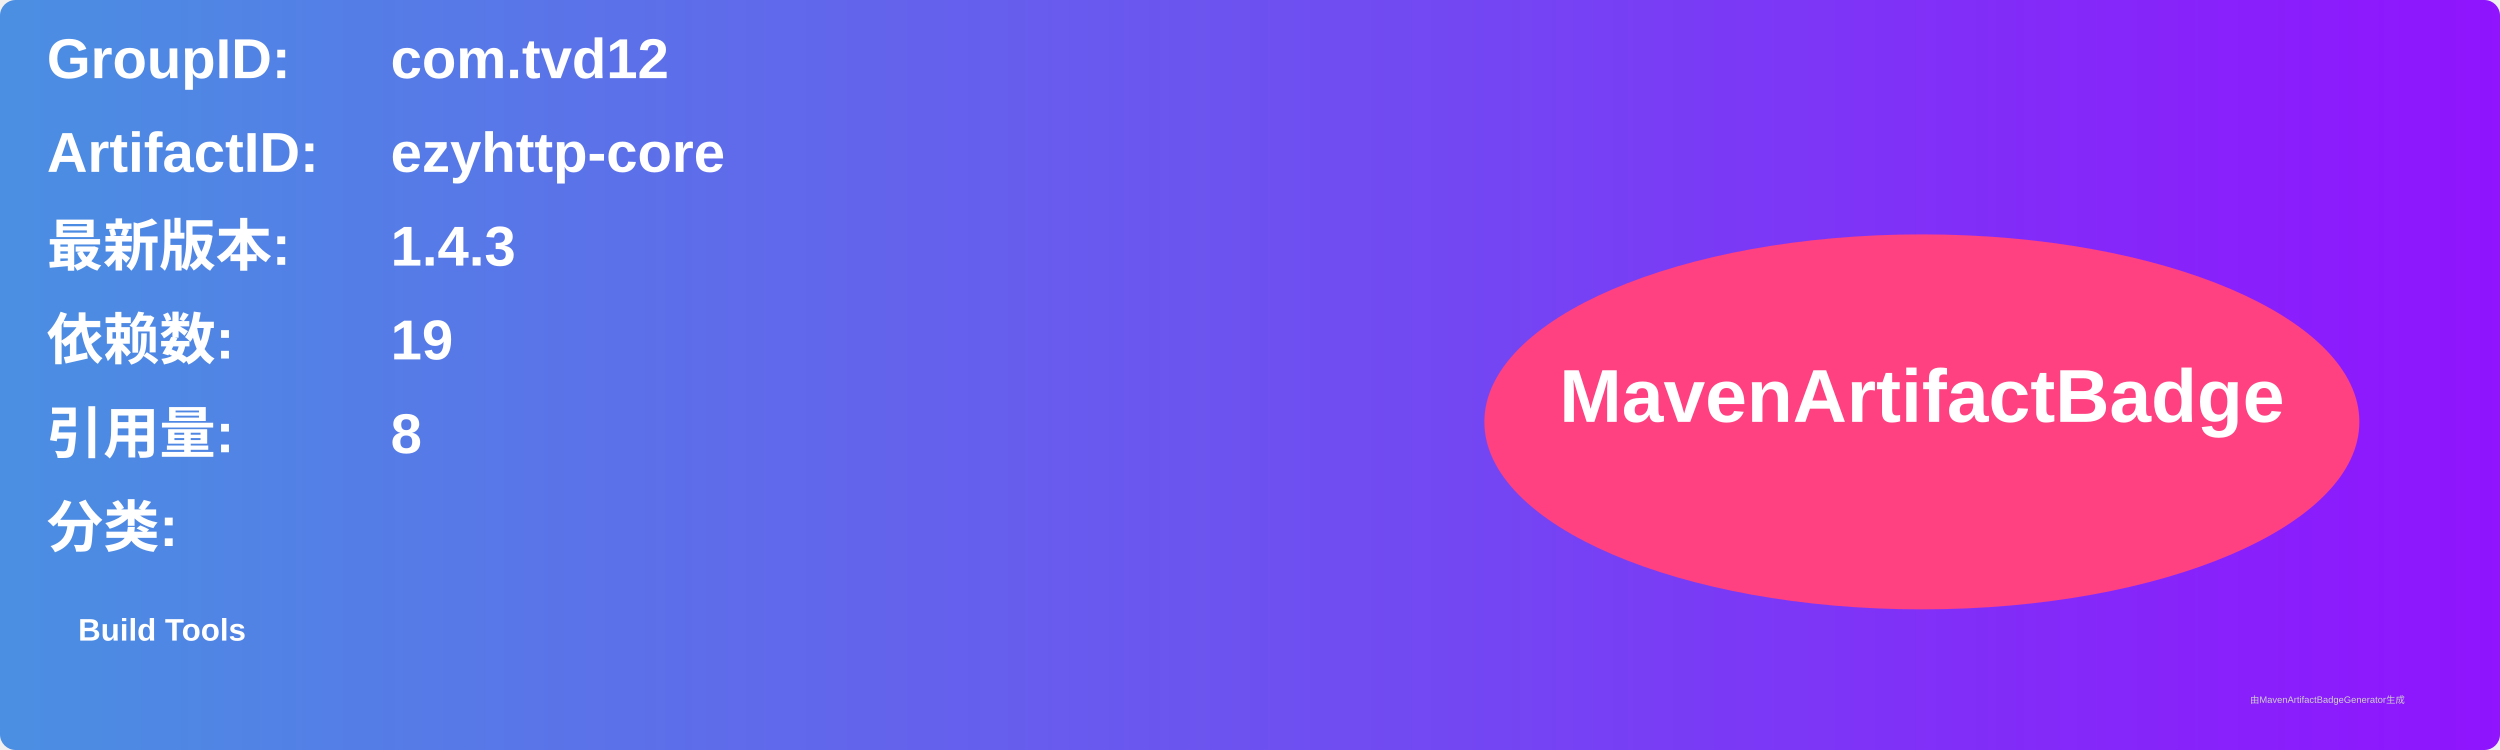
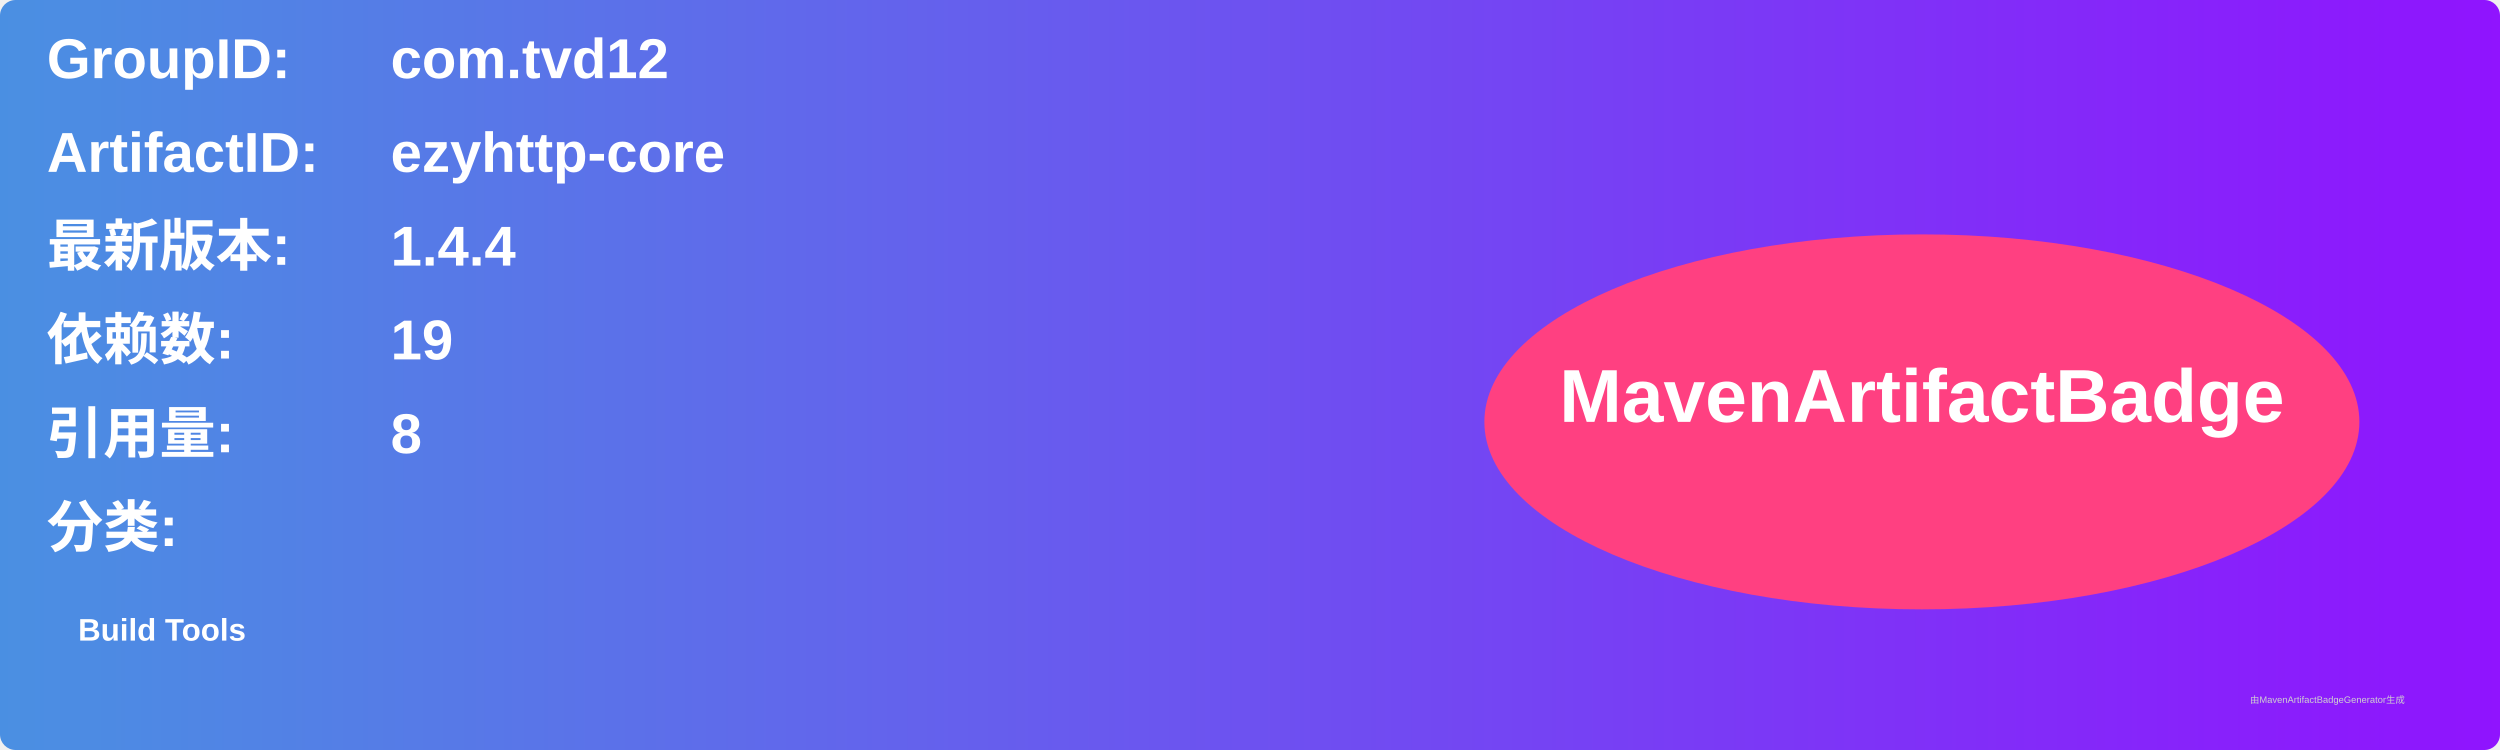
<svg xmlns="http://www.w3.org/2000/svg" width="800" height="240" viewBox="0 0 800 240">
  <linearGradient id="grad" x1="0%" y1="0%" x2="100%" y2="0%">
    <stop offset="0%" stop-color="#4a90e2" />
    <stop offset="100%" stop-color="#9013fe" />
  </linearGradient>
  <rect width="100%" height="100%" rx="5" ry="5" fill="url(#grad)" />
  <g transform="translate(15, 15)">
    <text x="0" y="10" font-family="Arial" font-size="18" fill="white" font-weight="bold" width="260">GroupID:</text>
    <text x="110" y="10" font-family="Arial" font-size="18" fill="white" font-weight="bold" width="460">com.tvd12</text>
    <text x="0" y="40" font-family="Arial" font-size="18" fill="white" font-weight="bold" width="260">ArtifactID:</text>
    <text x="110" y="40" font-family="Arial" font-size="18" fill="white" font-weight="bold" width="460">ezyhttp-core</text>
    <text x="0" y="70" font-family="Arial" font-size="18" fill="white" font-weight="bold">最新版本:</text>
    <text x="110" y="70" font-family="Arial" font-size="18" fill="white" font-weight="bold">
-       <tspan font-weight="bold">1.4.3</tspan>
+       <tspan font-weight="bold">1.4.4</tspan>
    </text>
    <text x="0" y="100" font-family="Arial" font-size="18" fill="white" font-weight="bold">依赖数: </text>
    <text x="110" y="100" font-family="Arial" font-size="18" fill="white">
      <tspan font-weight="bold">19</tspan>
    </text>
    <text x="0" y="130" font-family="Arial" font-size="18" fill="white" font-weight="bold">引用量: </text>
    <text x="110" y="130" font-family="Arial" font-size="18" fill="white">
      <tspan font-weight="bold">8</tspan>
    </text>
    <text x="0" y="160" font-family="Arial" font-size="18" fill="white" font-weight="bold">分类:</text>
    <text x="10" y="190" font-family="Arial" font-size="10" fill="white">
      <tspan font-weight="bold">Build Tools</tspan>
    </text>
    <ellipse cx="600" cy="120" rx="140" ry="60" fill="#ff4081" />
    <text x="600" y="120" text-anchor="middle" font-family="Arial" font-size="24" fill="white" font-weight="bold">MavenArtifactBadge</text>
  </g>
  <text x="720" y="225" font-family="Arial" font-size="3" fill="#d0d0d0">由MavenArtifactBadgeGenerator生成</text>
</svg>
